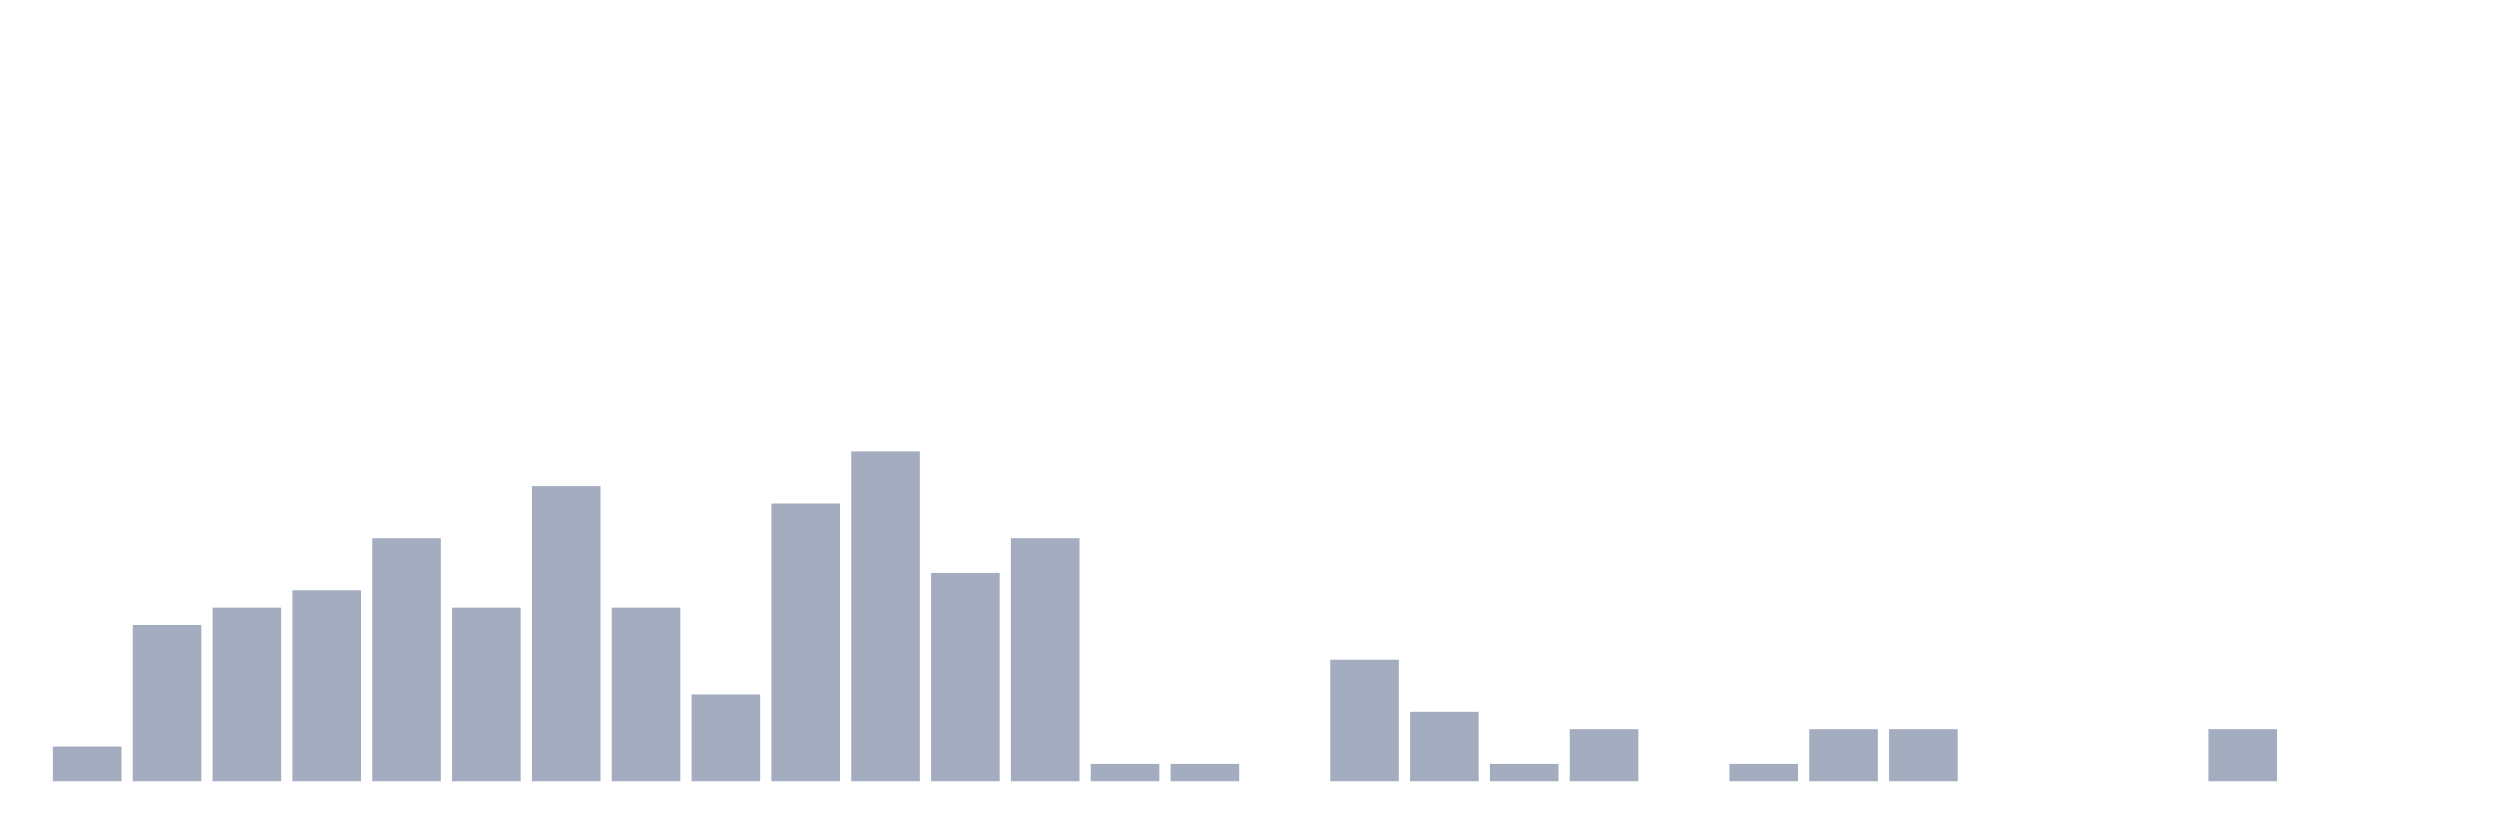
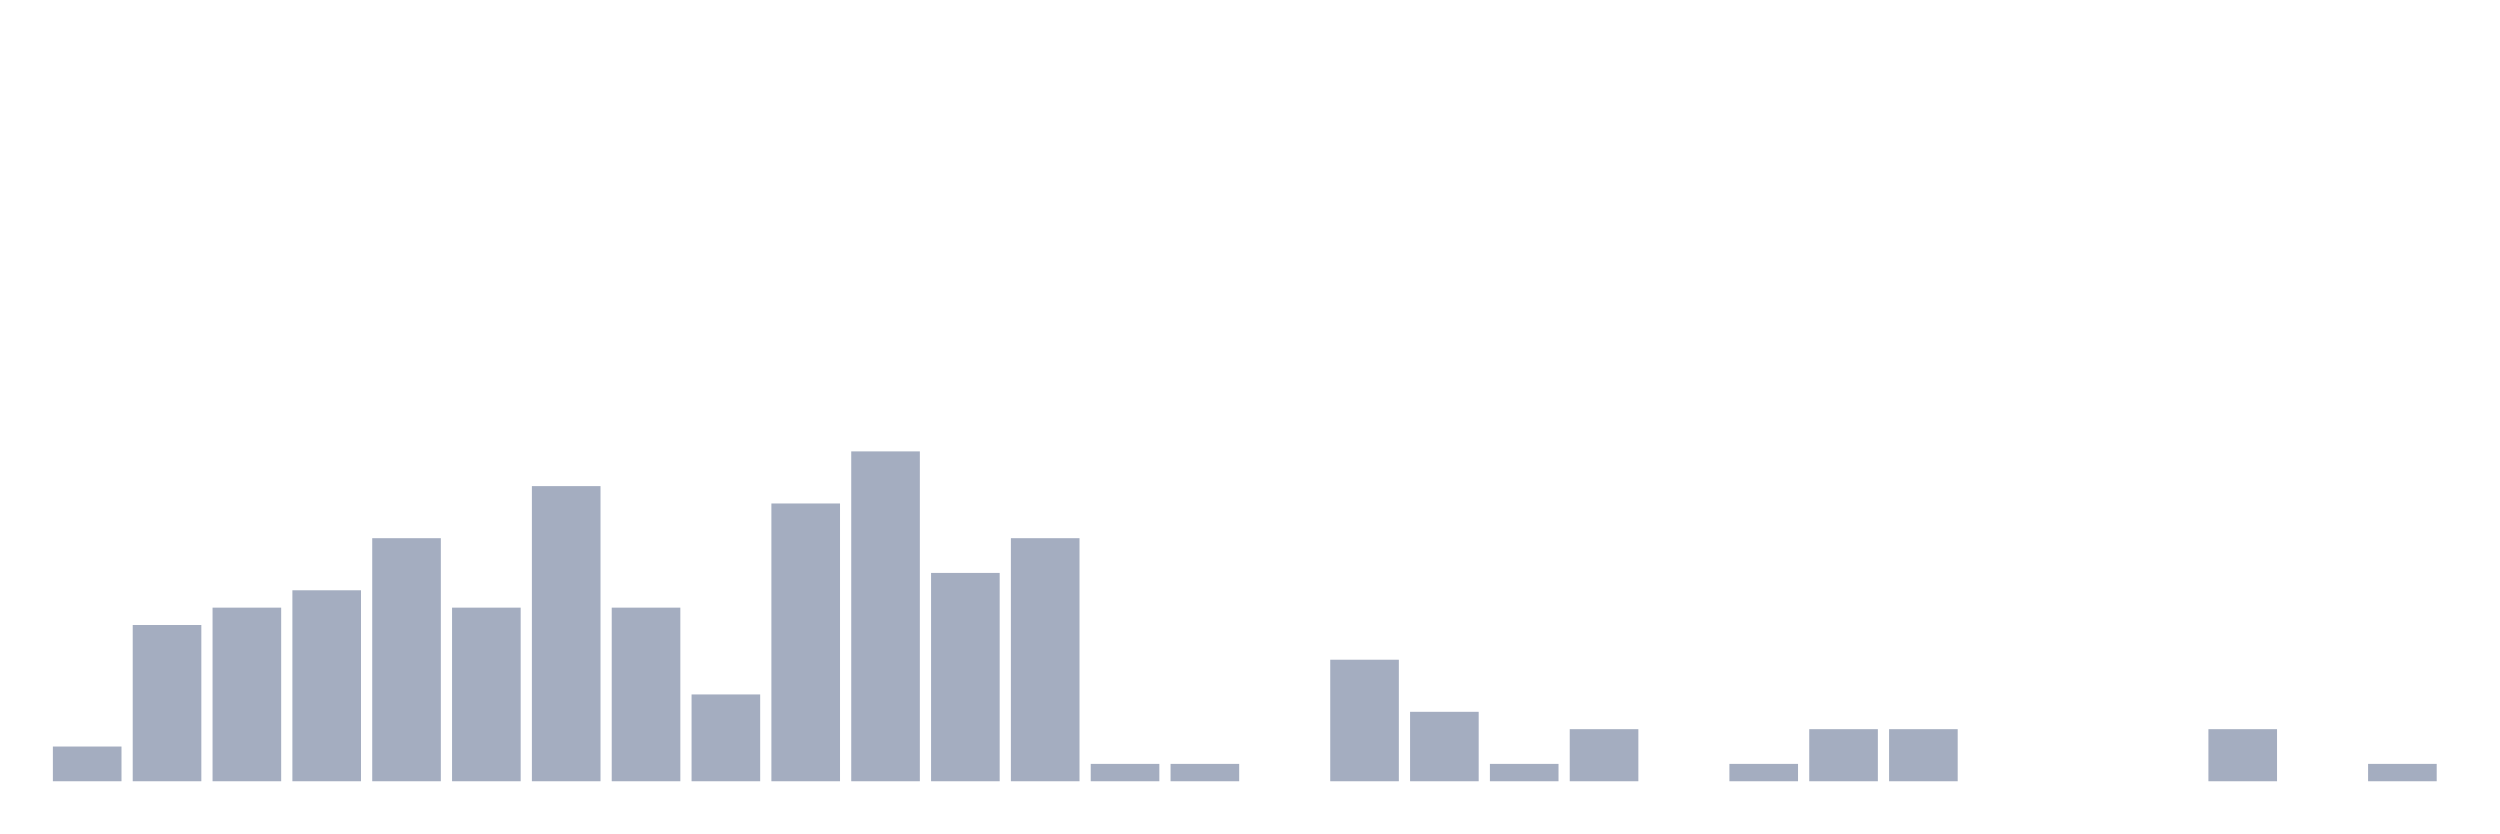
<svg xmlns="http://www.w3.org/2000/svg" viewBox="0 0 480 160">
  <g transform="translate(10,10)">
    <rect class="bar" x="0.153" width="13.175" y="133.333" height="6.667" fill="rgb(164,173,192)" />
    <rect class="bar" x="15.482" width="13.175" y="110" height="30" fill="rgb(164,173,192)" />
    <rect class="bar" x="30.81" width="13.175" y="106.667" height="33.333" fill="rgb(164,173,192)" />
    <rect class="bar" x="46.138" width="13.175" y="103.333" height="36.667" fill="rgb(164,173,192)" />
    <rect class="bar" x="61.466" width="13.175" y="93.333" height="46.667" fill="rgb(164,173,192)" />
    <rect class="bar" x="76.794" width="13.175" y="106.667" height="33.333" fill="rgb(164,173,192)" />
    <rect class="bar" x="92.123" width="13.175" y="83.333" height="56.667" fill="rgb(164,173,192)" />
    <rect class="bar" x="107.451" width="13.175" y="106.667" height="33.333" fill="rgb(164,173,192)" />
    <rect class="bar" x="122.779" width="13.175" y="123.333" height="16.667" fill="rgb(164,173,192)" />
    <rect class="bar" x="138.107" width="13.175" y="86.667" height="53.333" fill="rgb(164,173,192)" />
    <rect class="bar" x="153.436" width="13.175" y="76.667" height="63.333" fill="rgb(164,173,192)" />
    <rect class="bar" x="168.764" width="13.175" y="100" height="40" fill="rgb(164,173,192)" />
    <rect class="bar" x="184.092" width="13.175" y="93.333" height="46.667" fill="rgb(164,173,192)" />
    <rect class="bar" x="199.42" width="13.175" y="136.667" height="3.333" fill="rgb(164,173,192)" />
    <rect class="bar" x="214.748" width="13.175" y="136.667" height="3.333" fill="rgb(164,173,192)" />
    <rect class="bar" x="230.077" width="13.175" y="140" height="0" fill="rgb(164,173,192)" />
    <rect class="bar" x="245.405" width="13.175" y="116.667" height="23.333" fill="rgb(164,173,192)" />
    <rect class="bar" x="260.733" width="13.175" y="126.667" height="13.333" fill="rgb(164,173,192)" />
    <rect class="bar" x="276.061" width="13.175" y="136.667" height="3.333" fill="rgb(164,173,192)" />
    <rect class="bar" x="291.39" width="13.175" y="130" height="10" fill="rgb(164,173,192)" />
    <rect class="bar" x="306.718" width="13.175" y="140" height="0" fill="rgb(164,173,192)" />
    <rect class="bar" x="322.046" width="13.175" y="136.667" height="3.333" fill="rgb(164,173,192)" />
    <rect class="bar" x="337.374" width="13.175" y="130" height="10" fill="rgb(164,173,192)" />
    <rect class="bar" x="352.702" width="13.175" y="130" height="10" fill="rgb(164,173,192)" />
    <rect class="bar" x="368.031" width="13.175" y="140" height="0" fill="rgb(164,173,192)" />
    <rect class="bar" x="383.359" width="13.175" y="140" height="0" fill="rgb(164,173,192)" />
    <rect class="bar" x="398.687" width="13.175" y="140" height="0" fill="rgb(164,173,192)" />
    <rect class="bar" x="414.015" width="13.175" y="130" height="10" fill="rgb(164,173,192)" />
    <rect class="bar" x="429.344" width="13.175" y="140" height="0" fill="rgb(164,173,192)" />
-     <rect class="bar" x="444.672" width="13.175" y="140" height="0" fill="rgb(164,173,192)" />
+     <rect class="bar" x="444.672" width="13.175" y="136.667" height="3.333" fill="rgb(164,173,192)" />
  </g>
</svg>
